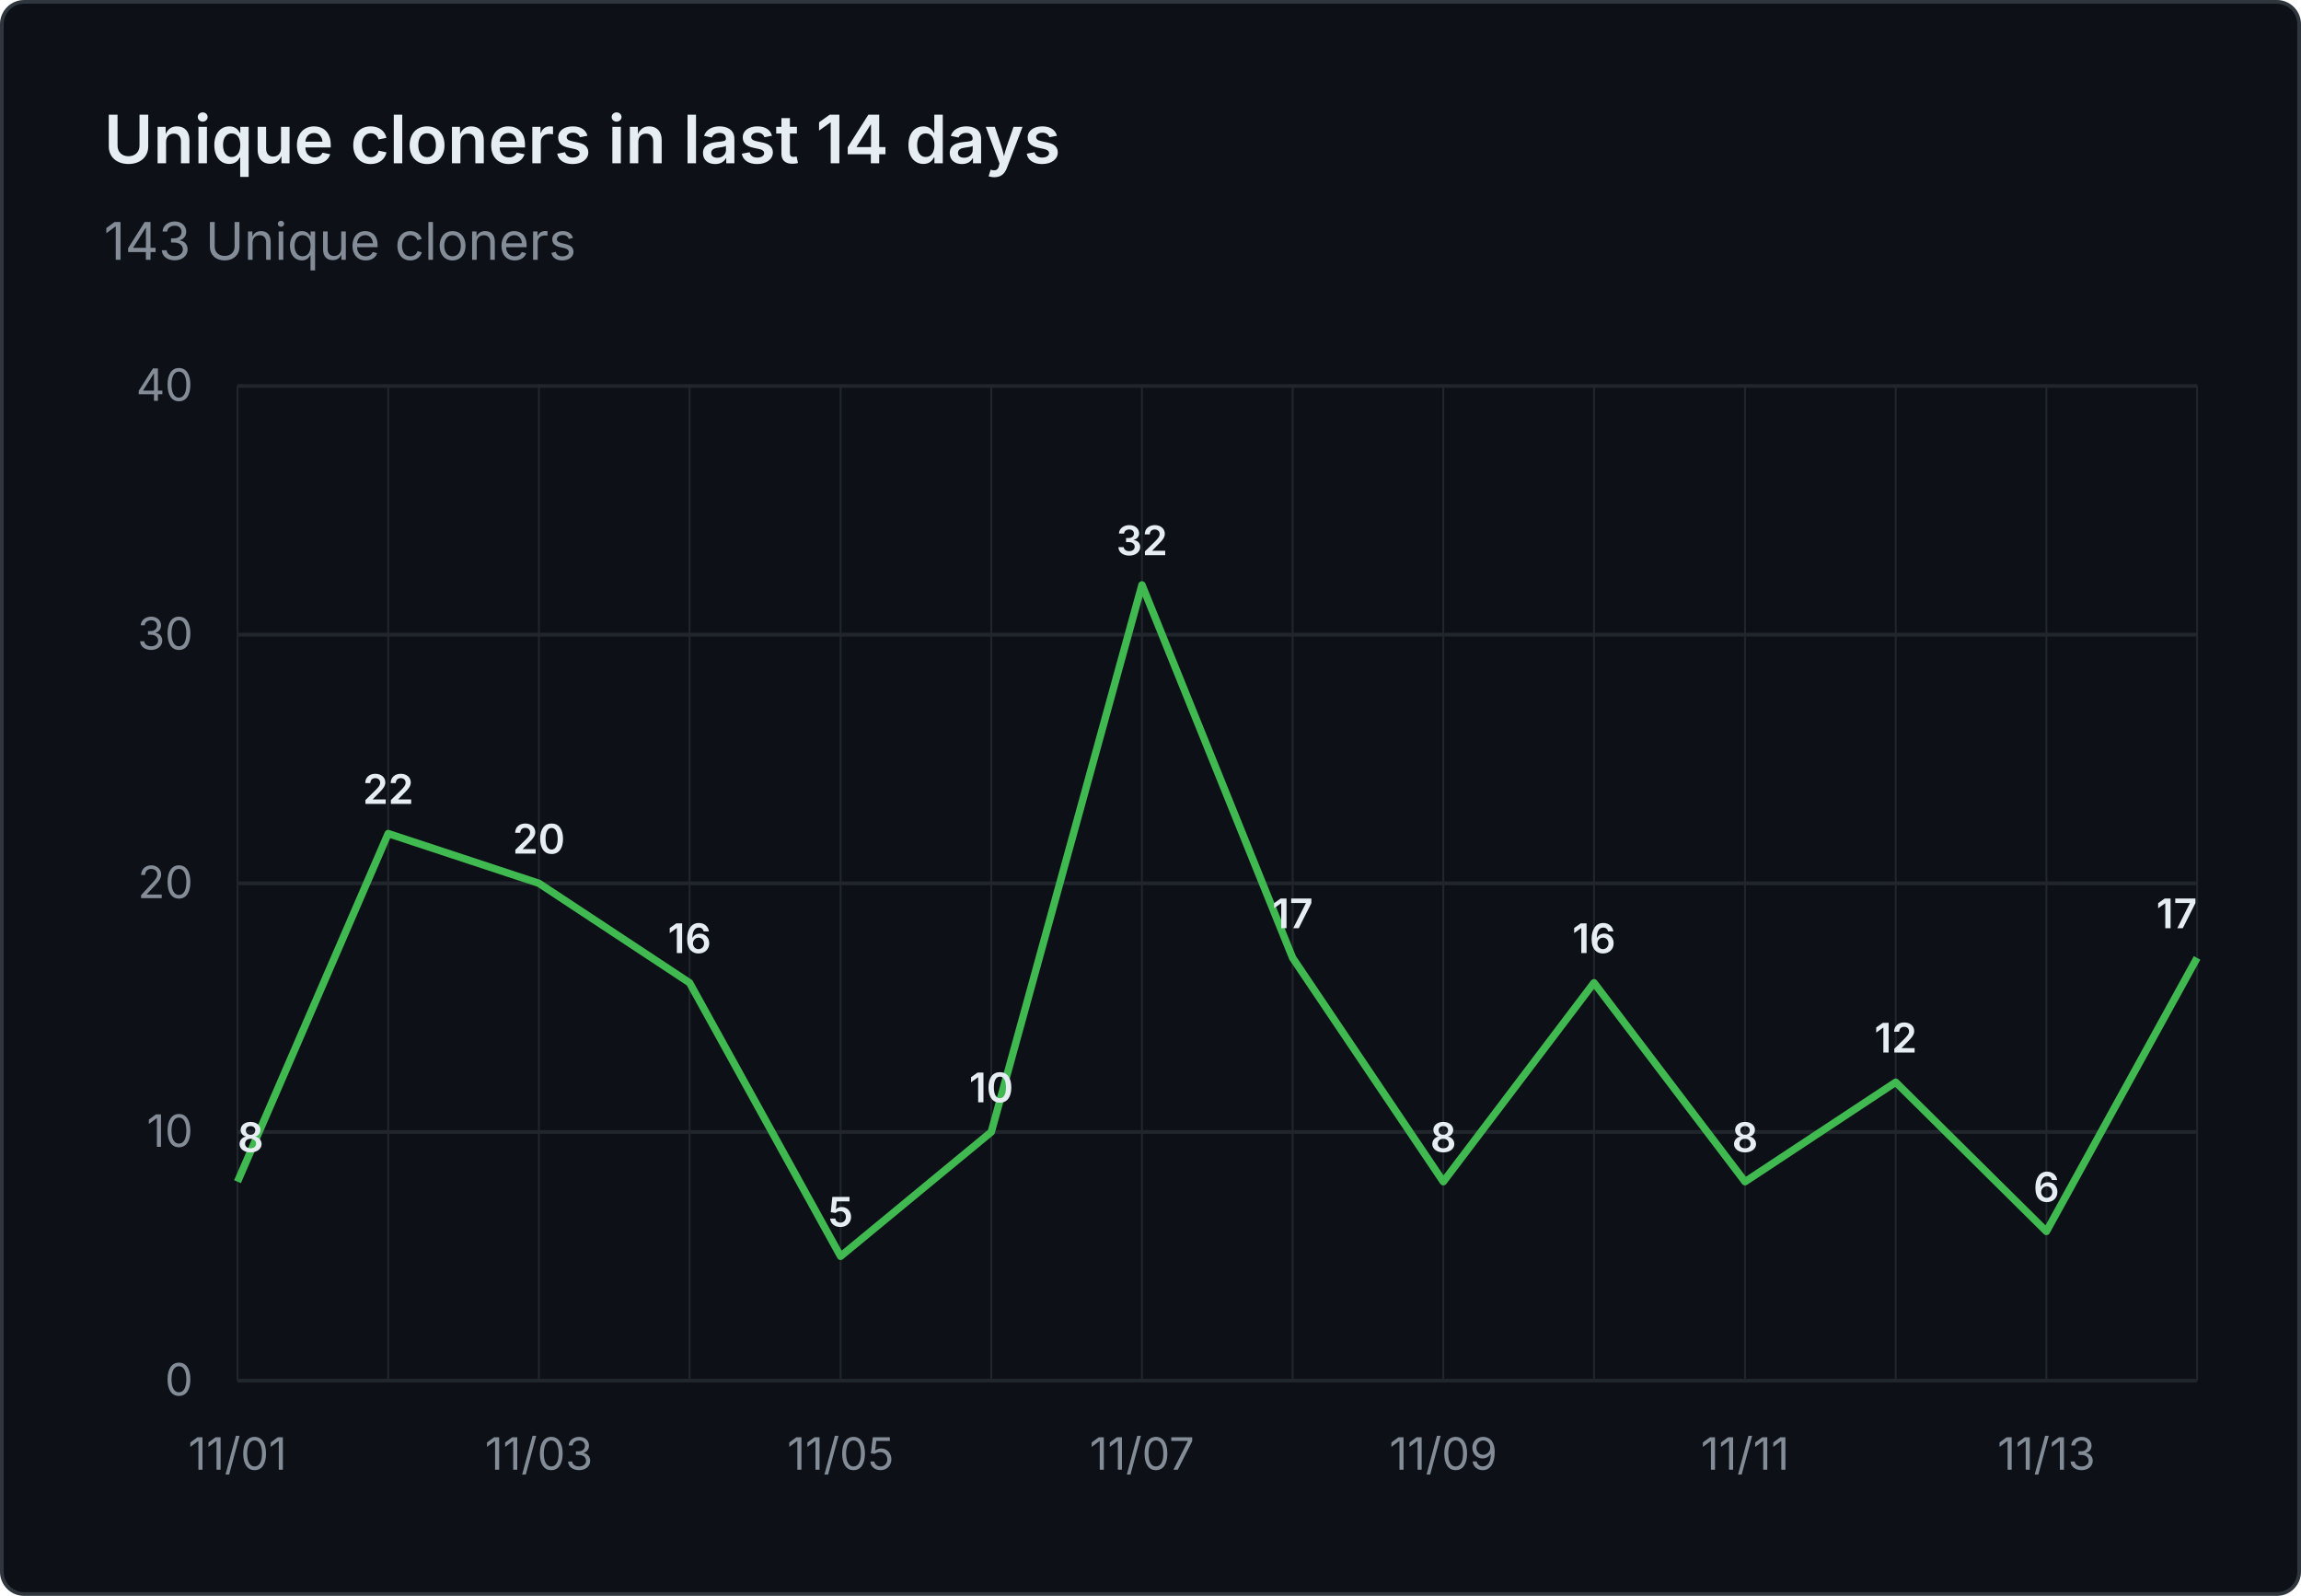
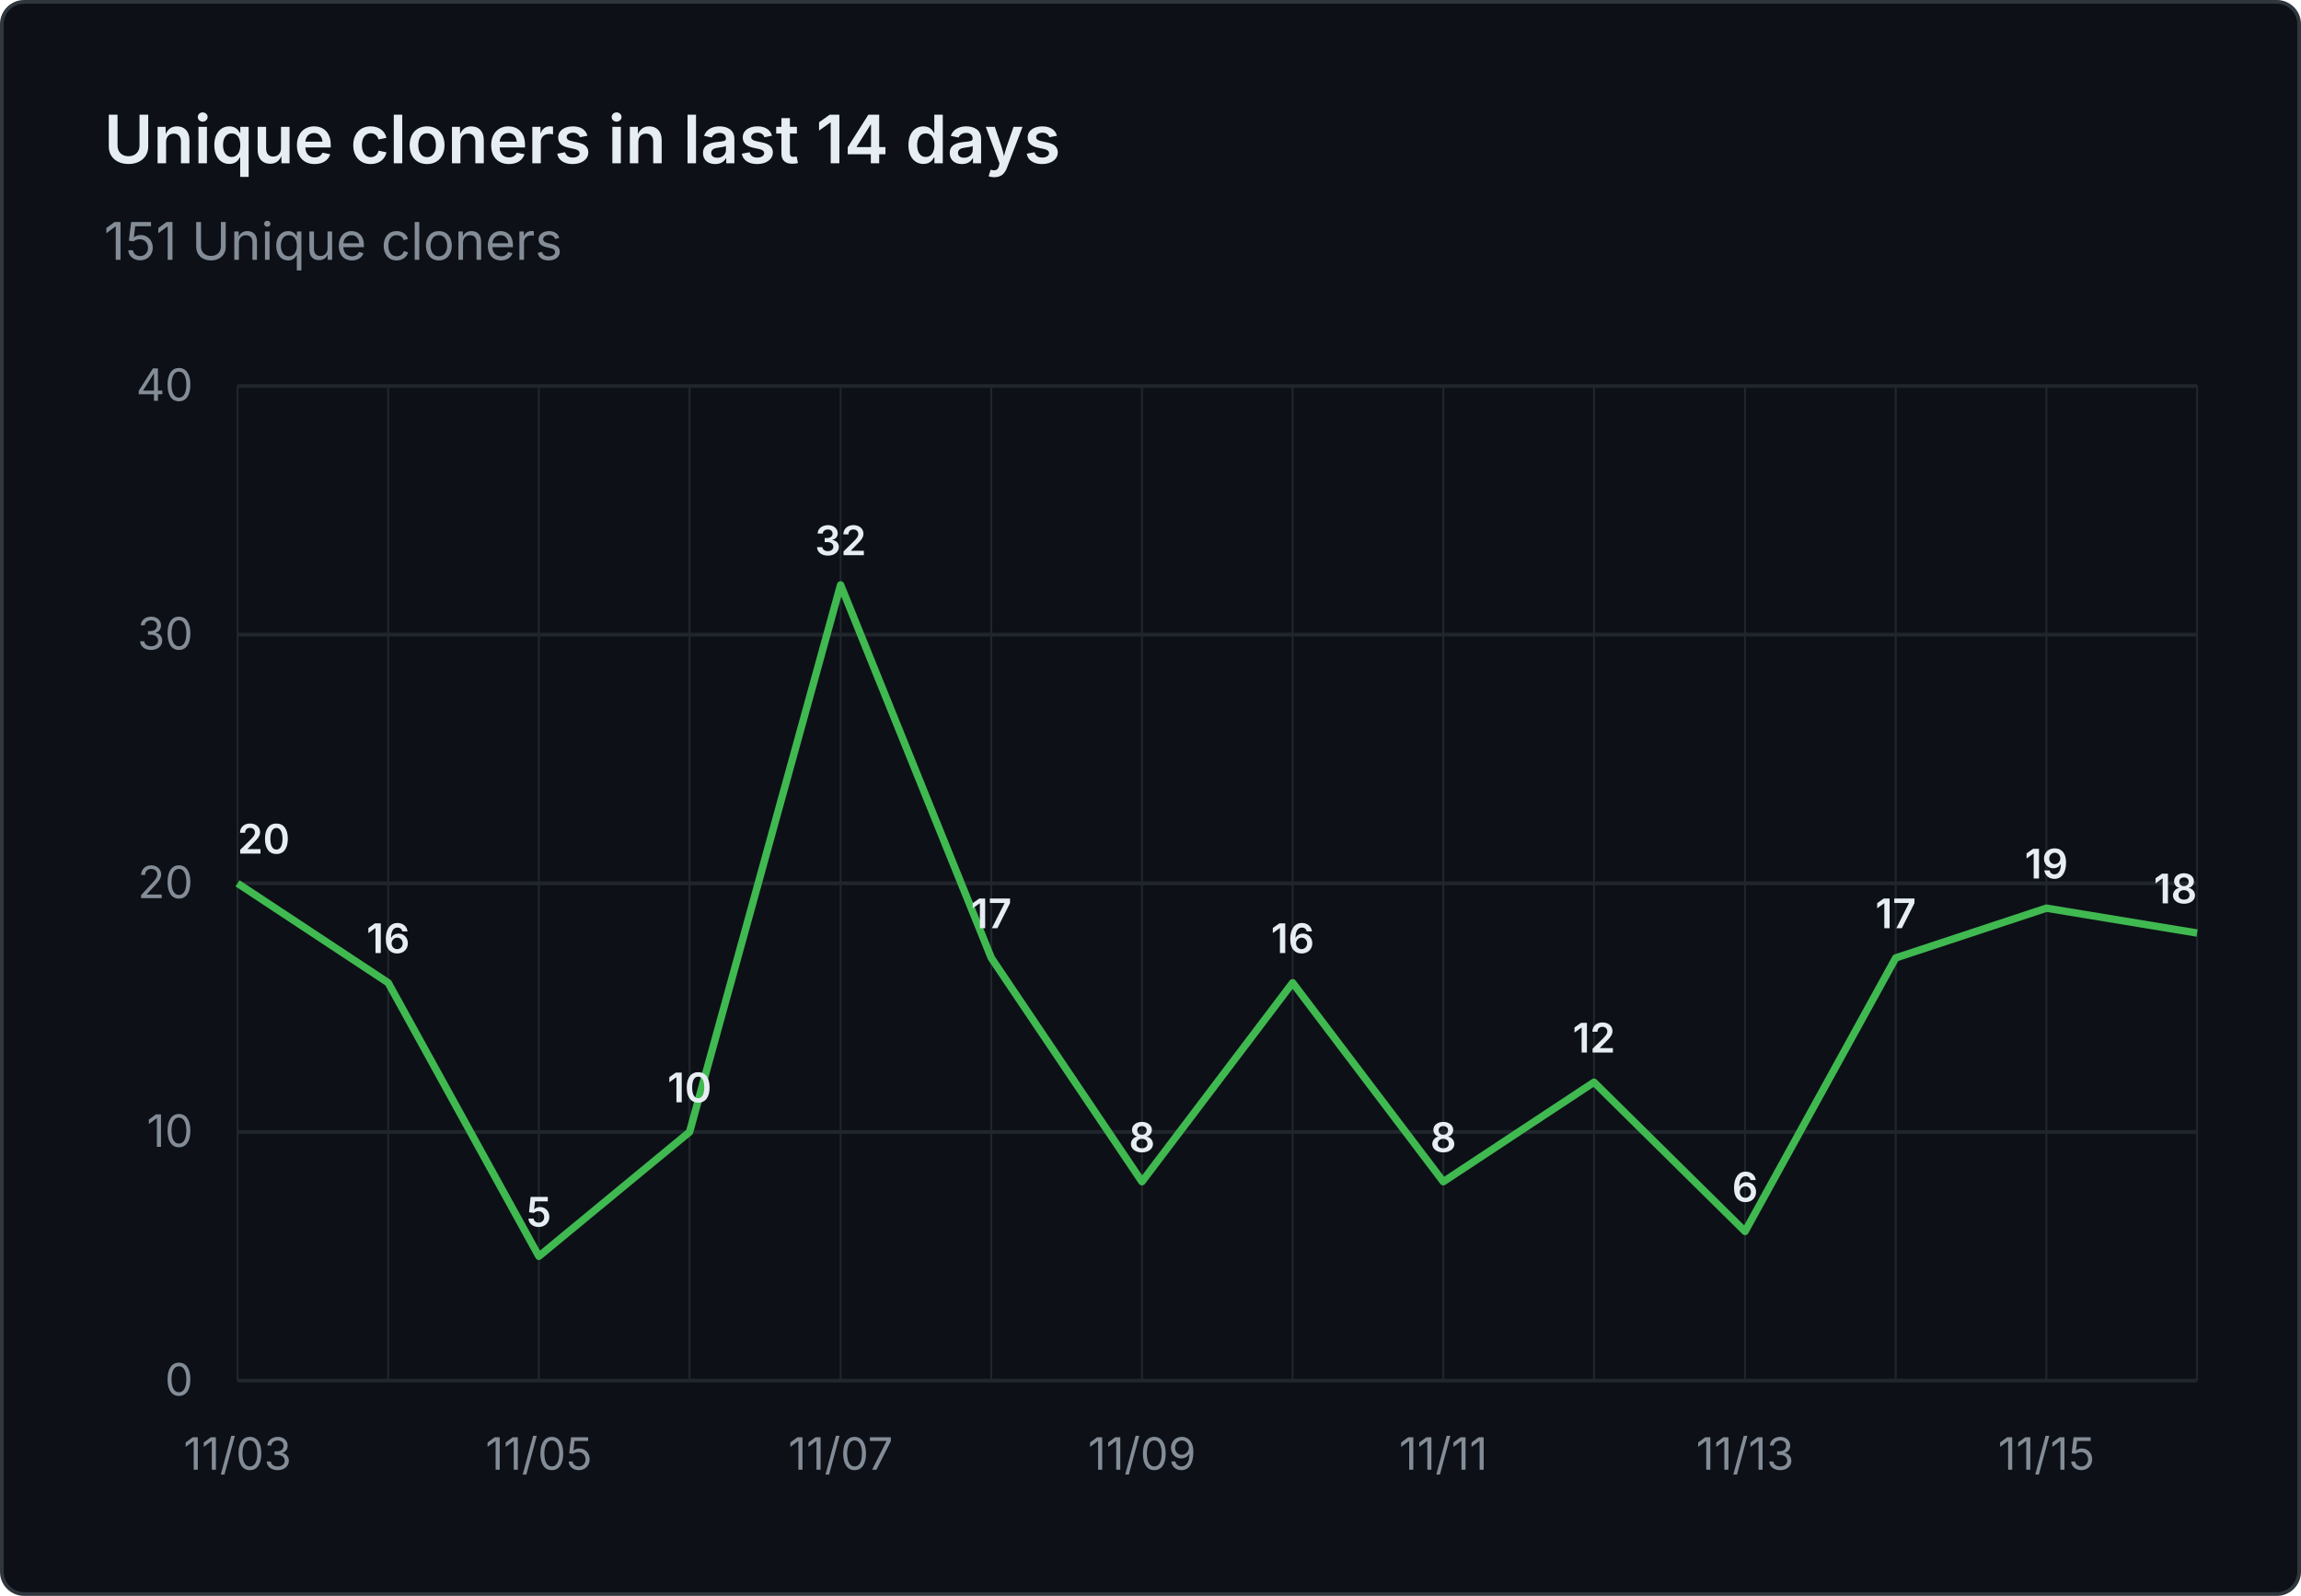
- <svg xmlns="http://www.w3.org/2000/svg" viewBox="0 0 620 430" width="620" height="430" role="img" aria-label="Unique cloners in last 14 days: 143 Unique cloners">
+ <svg xmlns="http://www.w3.org/2000/svg" viewBox="0 0 620 430" width="620" height="430" role="img" aria-label="Unique cloners in last 14 days: 151 Unique cloners">
  <rect x="0.5" y="0.5" width="619" height="429" fill="#0d1117" stroke="#30363d" rx="6" />
  <g font-family="system-ui, -apple-system, 'Segoe UI', sans-serif">
    <text x="28" y="44" fill="#e6edf3" font-size="18" font-weight="600">Unique cloners in last 14 days</text>
-     <text x="28" y="70" fill="#848d97" font-size="14">143 Unique cloners</text>
+     <text x="28" y="70" fill="#848d97" font-size="14">151 Unique cloners</text>
    <line x1="64" y1="372.0" x2="592" y2="372.0" stroke="#21262d" stroke-width="1" />
    <text x="52" y="376.0" text-anchor="end" fill="#848d97" font-size="12">0</text>
    <line x1="64" y1="305.0" x2="592" y2="305.0" stroke="#21262d" stroke-width="1" />
    <text x="52" y="309.0" text-anchor="end" fill="#848d97" font-size="12">10</text>
    <line x1="64" y1="238.0" x2="592" y2="238.0" stroke="#21262d" stroke-width="1" />
    <text x="52" y="242.0" text-anchor="end" fill="#848d97" font-size="12">20</text>
    <line x1="64" y1="171.0" x2="592" y2="171.0" stroke="#21262d" stroke-width="1" />
    <text x="52" y="175.0" text-anchor="end" fill="#848d97" font-size="12">30</text>
    <line x1="64" y1="104.0" x2="592" y2="104.0" stroke="#21262d" stroke-width="1" />
    <text x="52" y="108.0" text-anchor="end" fill="#848d97" font-size="12">40</text>
    <line x1="64.0" y1="104" x2="64.0" y2="372" stroke="#21262d" stroke-width="0.5" />
    <line x1="104.6" y1="104" x2="104.6" y2="372" stroke="#21262d" stroke-width="0.5" />
    <line x1="145.2" y1="104" x2="145.2" y2="372" stroke="#21262d" stroke-width="0.5" />
    <line x1="185.8" y1="104" x2="185.8" y2="372" stroke="#21262d" stroke-width="0.5" />
    <line x1="226.5" y1="104" x2="226.5" y2="372" stroke="#21262d" stroke-width="0.5" />
    <line x1="267.1" y1="104" x2="267.1" y2="372" stroke="#21262d" stroke-width="0.5" />
    <line x1="307.7" y1="104" x2="307.7" y2="372" stroke="#21262d" stroke-width="0.5" />
    <line x1="348.3" y1="104" x2="348.3" y2="372" stroke="#21262d" stroke-width="0.5" />
    <line x1="388.9" y1="104" x2="388.9" y2="372" stroke="#21262d" stroke-width="0.5" />
    <line x1="429.5" y1="104" x2="429.5" y2="372" stroke="#21262d" stroke-width="0.5" />
    <line x1="470.2" y1="104" x2="470.2" y2="372" stroke="#21262d" stroke-width="0.5" />
    <line x1="510.8" y1="104" x2="510.8" y2="372" stroke="#21262d" stroke-width="0.5" />
    <line x1="551.4" y1="104" x2="551.4" y2="372" stroke="#21262d" stroke-width="0.5" />
    <line x1="592.0" y1="104" x2="592.0" y2="372" stroke="#21262d" stroke-width="0.5" />
-     <text x="64.0" y="396" text-anchor="middle" fill="#848d97" font-size="12">11/01</text>
-     <text x="145.2" y="396" text-anchor="middle" fill="#848d97" font-size="12">11/03</text>
-     <text x="226.5" y="396" text-anchor="middle" fill="#848d97" font-size="12">11/05</text>
-     <text x="307.7" y="396" text-anchor="middle" fill="#848d97" font-size="12">11/07</text>
-     <text x="388.9" y="396" text-anchor="middle" fill="#848d97" font-size="12">11/09</text>
-     <text x="470.2" y="396" text-anchor="middle" fill="#848d97" font-size="12">11/11</text>
-     <text x="551.4" y="396" text-anchor="middle" fill="#848d97" font-size="12">11/13</text>
-     <path d="M 64.0 318.4 L 104.6 224.6 L 145.2 238.0 L 185.8 264.8 L 226.5 338.5 L 267.1 305.0 L 307.7 157.6 L 348.3 258.1 L 388.9 318.4 L 429.5 264.8 L 470.2 318.4 L 510.8 291.6 L 551.4 331.8 L 592.0 258.1" fill="none" stroke="#3fb950" stroke-width="2" stroke-linejoin="round" />
-     <text x="64.0" y="310.4" text-anchor="start" fill="#e6edf3" font-size="11" font-weight="600">8</text>
-     <text x="104.6" y="216.6" text-anchor="middle" fill="#e6edf3" font-size="11" font-weight="600">22</text>
-     <text x="145.2" y="230.0" text-anchor="middle" fill="#e6edf3" font-size="11" font-weight="600">20</text>
-     <text x="185.8" y="256.8" text-anchor="middle" fill="#e6edf3" font-size="11" font-weight="600">16</text>
-     <text x="226.5" y="330.5" text-anchor="middle" fill="#e6edf3" font-size="11" font-weight="600">5</text>
-     <text x="267.1" y="297.0" text-anchor="middle" fill="#e6edf3" font-size="11" font-weight="600">10</text>
-     <text x="307.7" y="149.6" text-anchor="middle" fill="#e6edf3" font-size="11" font-weight="600">32</text>
-     <text x="348.3" y="250.1" text-anchor="middle" fill="#e6edf3" font-size="11" font-weight="600">17</text>
+     <text x="64.0" y="396" text-anchor="middle" fill="#848d97" font-size="12">11/03</text>
+     <text x="145.2" y="396" text-anchor="middle" fill="#848d97" font-size="12">11/05</text>
+     <text x="226.5" y="396" text-anchor="middle" fill="#848d97" font-size="12">11/07</text>
+     <text x="307.7" y="396" text-anchor="middle" fill="#848d97" font-size="12">11/09</text>
+     <text x="388.9" y="396" text-anchor="middle" fill="#848d97" font-size="12">11/11</text>
+     <text x="470.2" y="396" text-anchor="middle" fill="#848d97" font-size="12">11/13</text>
+     <text x="551.4" y="396" text-anchor="middle" fill="#848d97" font-size="12">11/15</text>
+     <path d="M 64.0 238.0 L 104.6 264.8 L 145.2 338.5 L 185.8 305.0 L 226.5 157.6 L 267.1 258.1 L 307.7 318.4 L 348.3 264.8 L 388.9 318.4 L 429.5 291.6 L 470.2 331.8 L 510.8 258.1 L 551.4 244.7 L 592.0 251.4" fill="none" stroke="#3fb950" stroke-width="2" stroke-linejoin="round" />
+     <text x="64.0" y="230.0" text-anchor="start" fill="#e6edf3" font-size="11" font-weight="600">20</text>
+     <text x="104.6" y="256.8" text-anchor="middle" fill="#e6edf3" font-size="11" font-weight="600">16</text>
+     <text x="145.2" y="330.5" text-anchor="middle" fill="#e6edf3" font-size="11" font-weight="600">5</text>
+     <text x="185.8" y="297.0" text-anchor="middle" fill="#e6edf3" font-size="11" font-weight="600">10</text>
+     <text x="226.5" y="149.6" text-anchor="middle" fill="#e6edf3" font-size="11" font-weight="600">32</text>
+     <text x="267.1" y="250.1" text-anchor="middle" fill="#e6edf3" font-size="11" font-weight="600">17</text>
+     <text x="307.7" y="310.4" text-anchor="middle" fill="#e6edf3" font-size="11" font-weight="600">8</text>
+     <text x="348.3" y="256.8" text-anchor="middle" fill="#e6edf3" font-size="11" font-weight="600">16</text>
    <text x="388.9" y="310.4" text-anchor="middle" fill="#e6edf3" font-size="11" font-weight="600">8</text>
-     <text x="429.5" y="256.8" text-anchor="middle" fill="#e6edf3" font-size="11" font-weight="600">16</text>
-     <text x="470.2" y="310.4" text-anchor="middle" fill="#e6edf3" font-size="11" font-weight="600">8</text>
-     <text x="510.8" y="283.6" text-anchor="middle" fill="#e6edf3" font-size="11" font-weight="600">12</text>
-     <text x="551.4" y="323.8" text-anchor="middle" fill="#e6edf3" font-size="11" font-weight="600">6</text>
-     <text x="592.0" y="250.1" text-anchor="end" fill="#e6edf3" font-size="11" font-weight="600">17</text>
+     <text x="429.5" y="283.6" text-anchor="middle" fill="#e6edf3" font-size="11" font-weight="600">12</text>
+     <text x="470.2" y="323.8" text-anchor="middle" fill="#e6edf3" font-size="11" font-weight="600">6</text>
+     <text x="510.8" y="250.1" text-anchor="middle" fill="#e6edf3" font-size="11" font-weight="600">17</text>
+     <text x="551.4" y="236.7" text-anchor="middle" fill="#e6edf3" font-size="11" font-weight="600">19</text>
+     <text x="592.0" y="243.4" text-anchor="end" fill="#e6edf3" font-size="11" font-weight="600">18</text>
  </g>
</svg>
